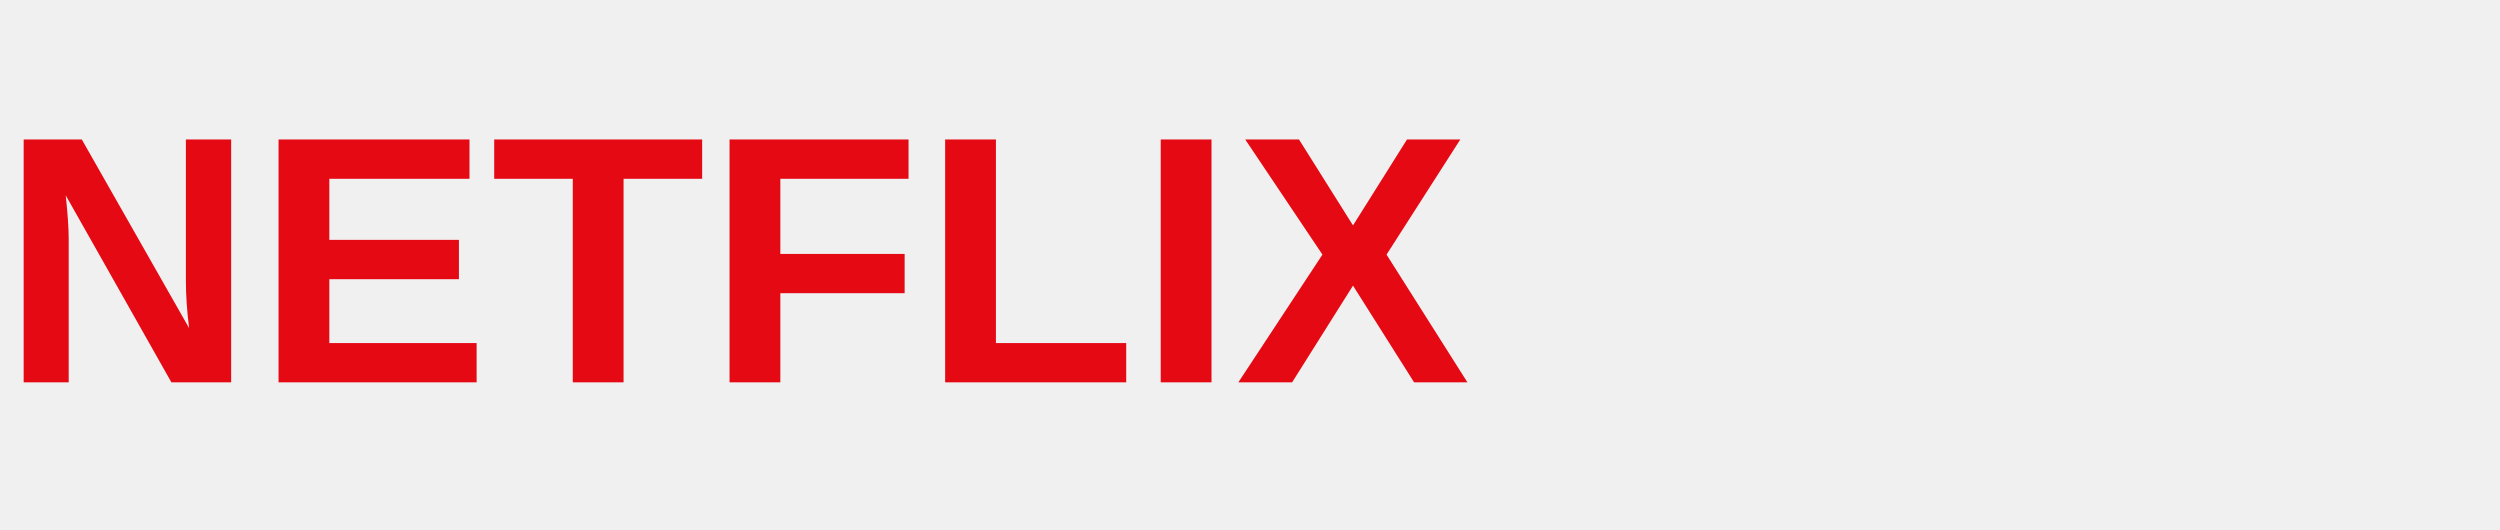
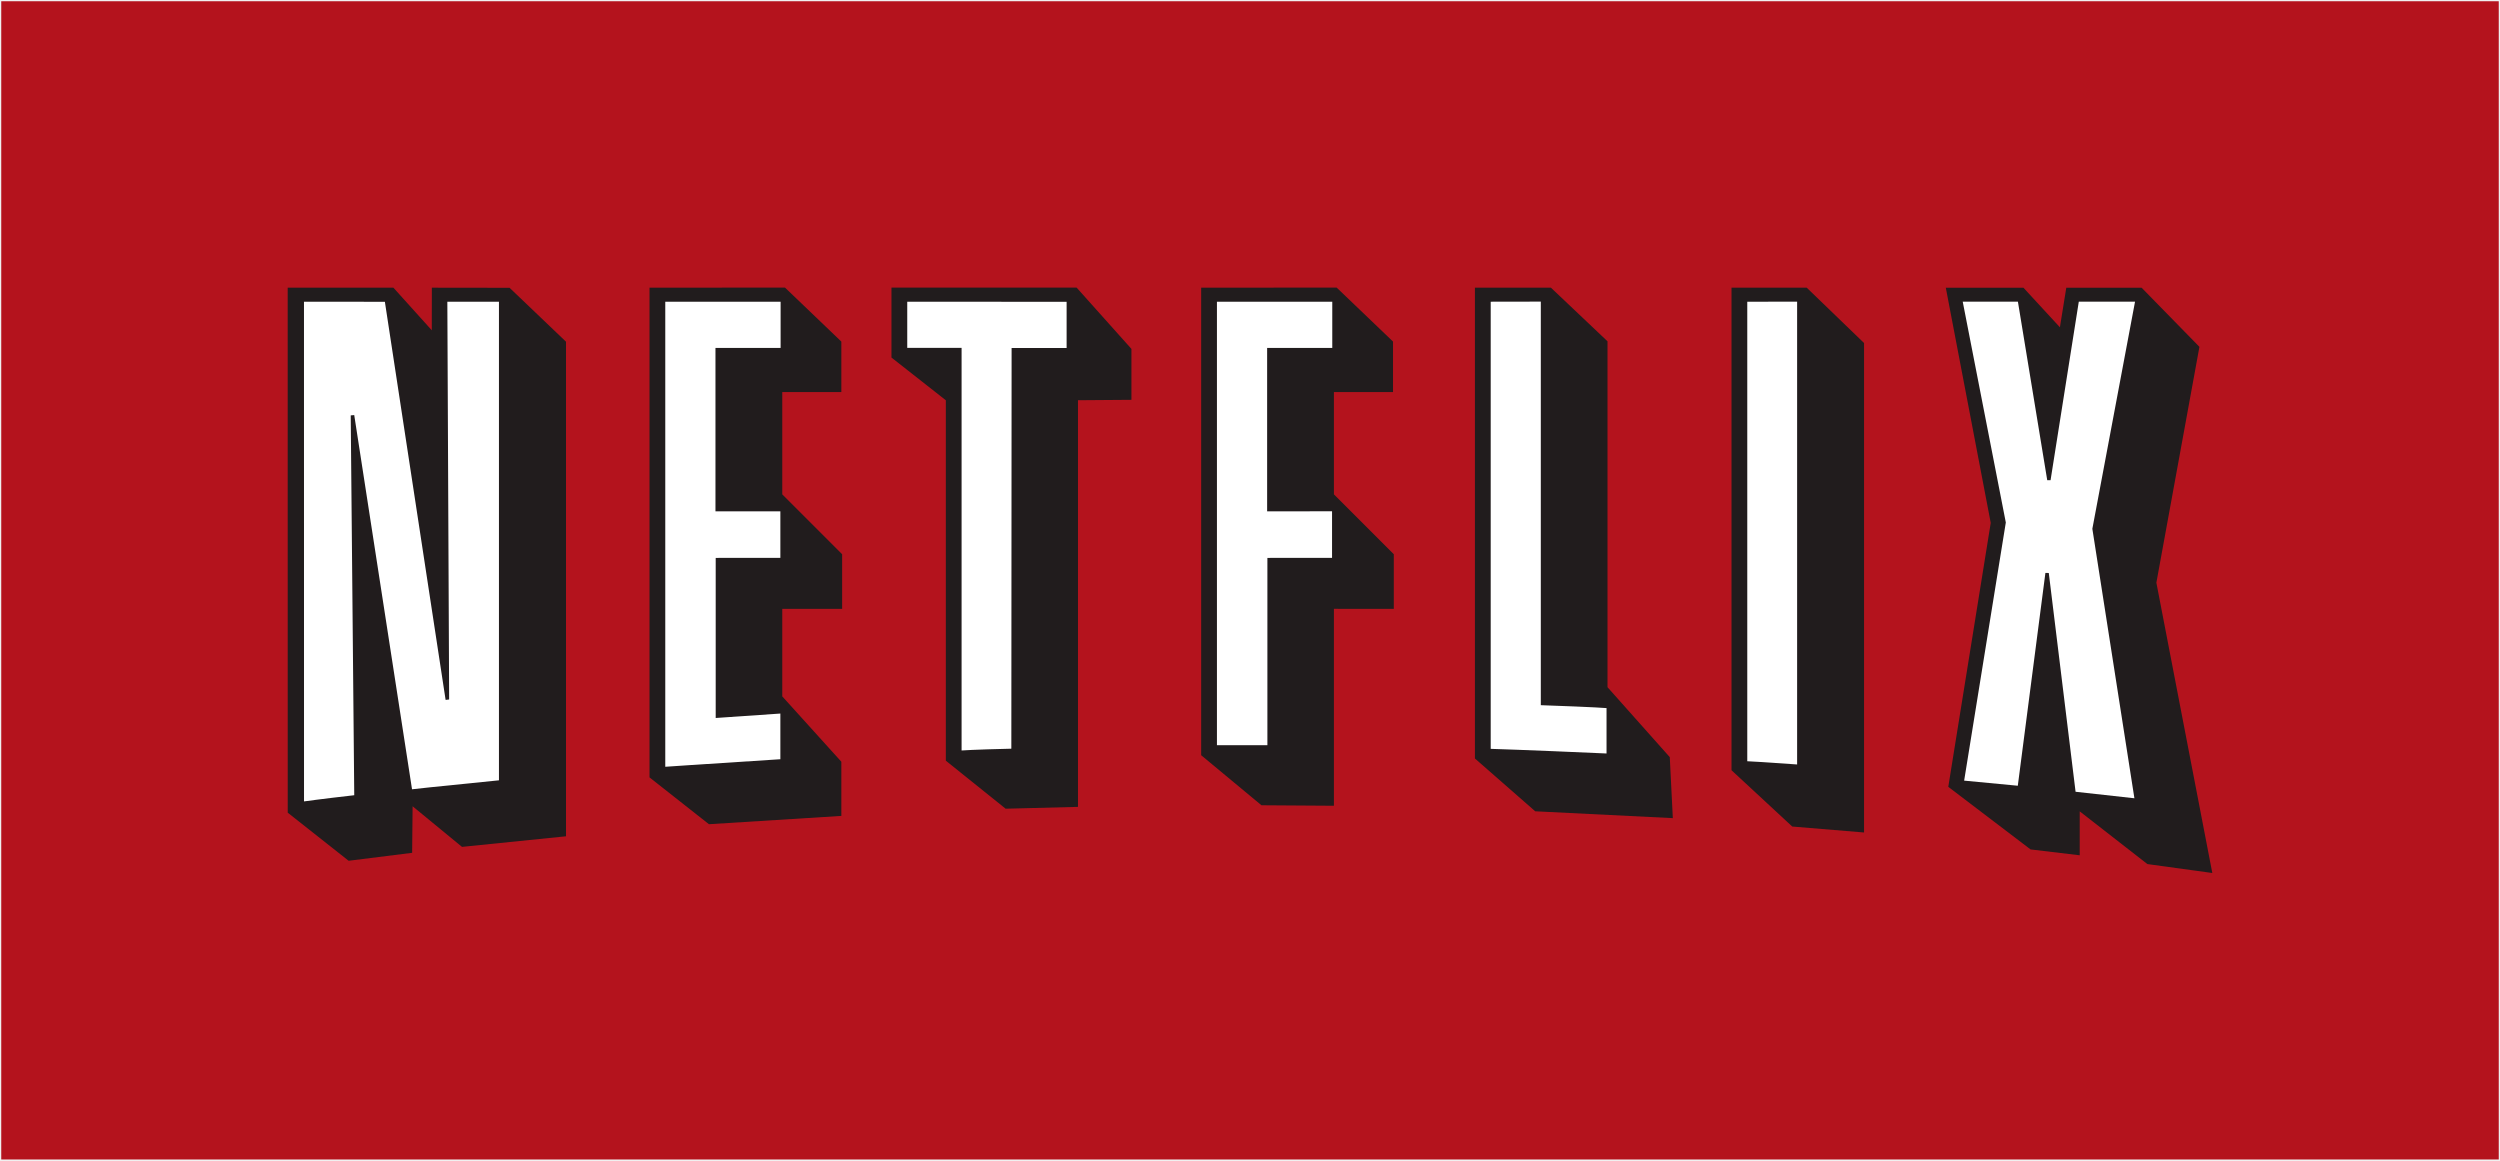
- <svg xmlns="http://www.w3.org/2000/svg" viewBox="0 0 170 36">
-   <text x="0" y="26" font-family="Sora, Arial, sans-serif" font-size="24" font-weight="700" fill="#E50914">NETFLIX</text>
+ <svg xmlns="http://www.w3.org/2000/svg" id="svg3399" version="1.1" width="1000" height="464.291" xml:space="preserve">
+   <defs id="defs3403" />
+   <g id="g3407" transform="matrix(1.25,0,0,-1.25,0.5,463.7911)">
+     <g id="g3409" transform="scale(1.443842,1.443842)">
+       <path d="m 0,0 553.523,0 0,256.699 L 0,256.699 0,0 z" style="fill:#b4131d;fill-opacity:1;fill-rule:nonzero;stroke:none" id="path3411" />
+       <path d="m 95.43,193.215 0,-2.195 c 0,0 -0.008,-3.879 -0.008,-7.247 -3.371,3.735 -8.508,9.442 -8.508,9.442 l -23.43,0 0.008,-116.352 13.5,-10.66 14.074,1.762 c 0,0 0.059,6.145 0.102,10.316 4.621,-3.805 10.949,-9 10.949,-9 l 23.051,2.348 0,109.613 -12.508,11.949 -17.23,0.024" style="fill:#211c1d;fill-opacity:1;fill-rule:nonzero;stroke:none" id="path3413" />
+       <path d="m 237.359,193.23 -40.058,0 0,-15.5 c 0,0 10.59,-8.32 12.047,-9.464 0,-2.075 0,-79.883 0,-79.883 l 13.254,-10.641 16.035,0.406 c 0,0 0,85.989 0,90.125 2.894,0.024 11.847,0.09 11.847,0.09 l 0,11.285 -12.148,13.582 -0.977,0" style="fill:#211c1d;fill-opacity:1;fill-rule:nonzero;stroke:none" id="path3415" />
+       <path d="m 399.258,193.215 -15.778,0 0,-106.949 13.458,-12.476 15.917,-1.32 0,108.48 -12.707,12.266 -0.89,0" style="fill:#211c1d;fill-opacity:1;fill-rule:nonzero;stroke:none" id="path3417" />
+       <path d="m 477.641,127.832 c 0.148,0.789 9.543,52.273 9.543,52.273 l -12.813,13.102 -16.695,0 c 0,0 -0.86,-5.387 -1.414,-8.769 -3.309,3.585 -8.082,8.769 -8.082,8.769 l -17.207,0 c 0,0 9.812,-51.379 9.957,-52.121 -0.121,-0.75 -9.407,-58.496 -9.407,-58.496 l 18.239,-13.875 10.89,-1.297 c 0,0 0,6.309 0,9.738 4.578,-3.562 14.996,-11.684 14.996,-11.684 l 14.391,-1.98 c 0,0 -12.242,63.543 -12.398,64.34" style="fill:#211c1d;fill-opacity:1;fill-rule:nonzero;stroke:none" id="path3419" />
+       <path d="m 355.996,104.672 c 0,6.848 0,76.66 0,76.66 l -12.539,11.883 -16.848,0 0,-104.344 13.368,-11.703 30.496,-1.516 -0.676,13.52 c 0,0 -10.731,12.051 -13.801,15.5" style="fill:#211c1d;fill-opacity:1;fill-rule:nonzero;stroke:none" id="path3421" />
+       <path d="m 173.098,170.078 c 3.039,0 13.093,0 13.093,0 l 0,11.192 -12.492,11.968 -0.879,0 -29.144,-0.023 0,-108.535 13.172,-10.375 29.343,1.84 0,12.008 c 0,0 -12.058,13.336 -13.093,14.485 0,1.406 0,15.976 0,19.398 3.054,0 13.269,0 13.269,0 l 0,12.102 c 0,0 -12.109,12.113 -13.269,13.273 0,1.547 0,19.133 0,22.668" style="fill:#211c1d;fill-opacity:1;fill-rule:nonzero;stroke:none" id="path3423" />
+       <path d="m 295.359,170.086 c 3.047,0 13.098,0 13.098,0 l 0,11.191 -12.492,11.961 -0.879,0 -29.148,-0.023 0,-103.617 13.363,-11.094 16.058,-0.109 c 0,0 0,39.679 0,43.645 3.063,0 13.274,-0.004 13.274,-0.004 l 0,12.102 c 0,0 -12.11,12.113 -13.274,13.273 0,1.547 0,19.141 0,22.676" style="fill:#211c1d;fill-opacity:1;fill-rule:nonzero;stroke:none" id="path3425" />
+       <path d="m 386.973,88.262 c 0,0 4.066,-0.199 11.047,-0.715 l 0,102.574 -11.047,-0.019 0,-101.84" style="fill:#ffffff;fill-opacity:1;fill-rule:nonzero;stroke:none" id="path3427" />
+       <path d="m 200.797,179.875 12.043,0 0,-89.227 c 0,0 2.586,0.203 11.027,0.395 l 0.059,88.812 12.191,0 0,10.235 -35.32,0.012 0,-10.227" style="fill:#ffffff;fill-opacity:1;fill-rule:nonzero;stroke:none" id="path3429" />
+       <path d="m 99.266,101.949 -0.781,-0.094 -13.461,88.235 -17.93,0.019 0.008,-110.75 c 0,0 3.562,0.512 11.133,1.371 l -0.781,84.183 0.777,0.07 12.809,-82.937 c 0,0 4.379,0.516 19.266,1.988 l 0,106.067 -11.438,0 0.398,-88.153" style="fill:#ffffff;fill-opacity:1;fill-rule:nonzero;stroke:none" id="path3431" />
+       <path d="m 472.914,190.121 -12.465,0 -6.258,-39.57 -0.738,0 -6.5,39.57 -12.23,0 9.55,-48.945 -9.234,-57.211 11.891,-1.133 6.117,47.168 0.75,-0.016 5.937,-48.488 13.039,-1.441 -9.32,59.722 9.461,50.344" style="fill:#ffffff;fill-opacity:1;fill-rule:nonzero;stroke:none" id="path3433" />
+       <path d="m 341.215,190.129 -11.106,-0.02 0,-99.101 c 0,0 7.524,-0.215 25.672,-1.027 l 0,10.059 c 0,0 -2.031,0.207 -14.566,0.645 l 0,89.445" style="fill:#ffffff;fill-opacity:1;fill-rule:nonzero;stroke:none" id="path3435" />
+       <path d="m 147.168,87.035 c 0,0 6.555,0.457 25.508,1.672 l 0,10.125 -14.332,-0.984 0,35.48 14.332,0.012 0,10.316 -14.383,-0.008 0,36.219 14.437,0 0,10.242 -25.562,-0.007 0,-103.067" style="fill:#ffffff;fill-opacity:1;fill-rule:nonzero;stroke:none" id="path3437" />
+       <path d="m 269.434,91.816 11.183,0 0,41.512 14.328,0.012 0,10.32 -14.386,-0.012 0,36.219 14.437,0 0,10.242 -25.562,-0.007 0,-98.286" style="fill:#ffffff;fill-opacity:1;fill-rule:nonzero;stroke:none" id="path3439" />
+     </g>
+   </g>
</svg>
